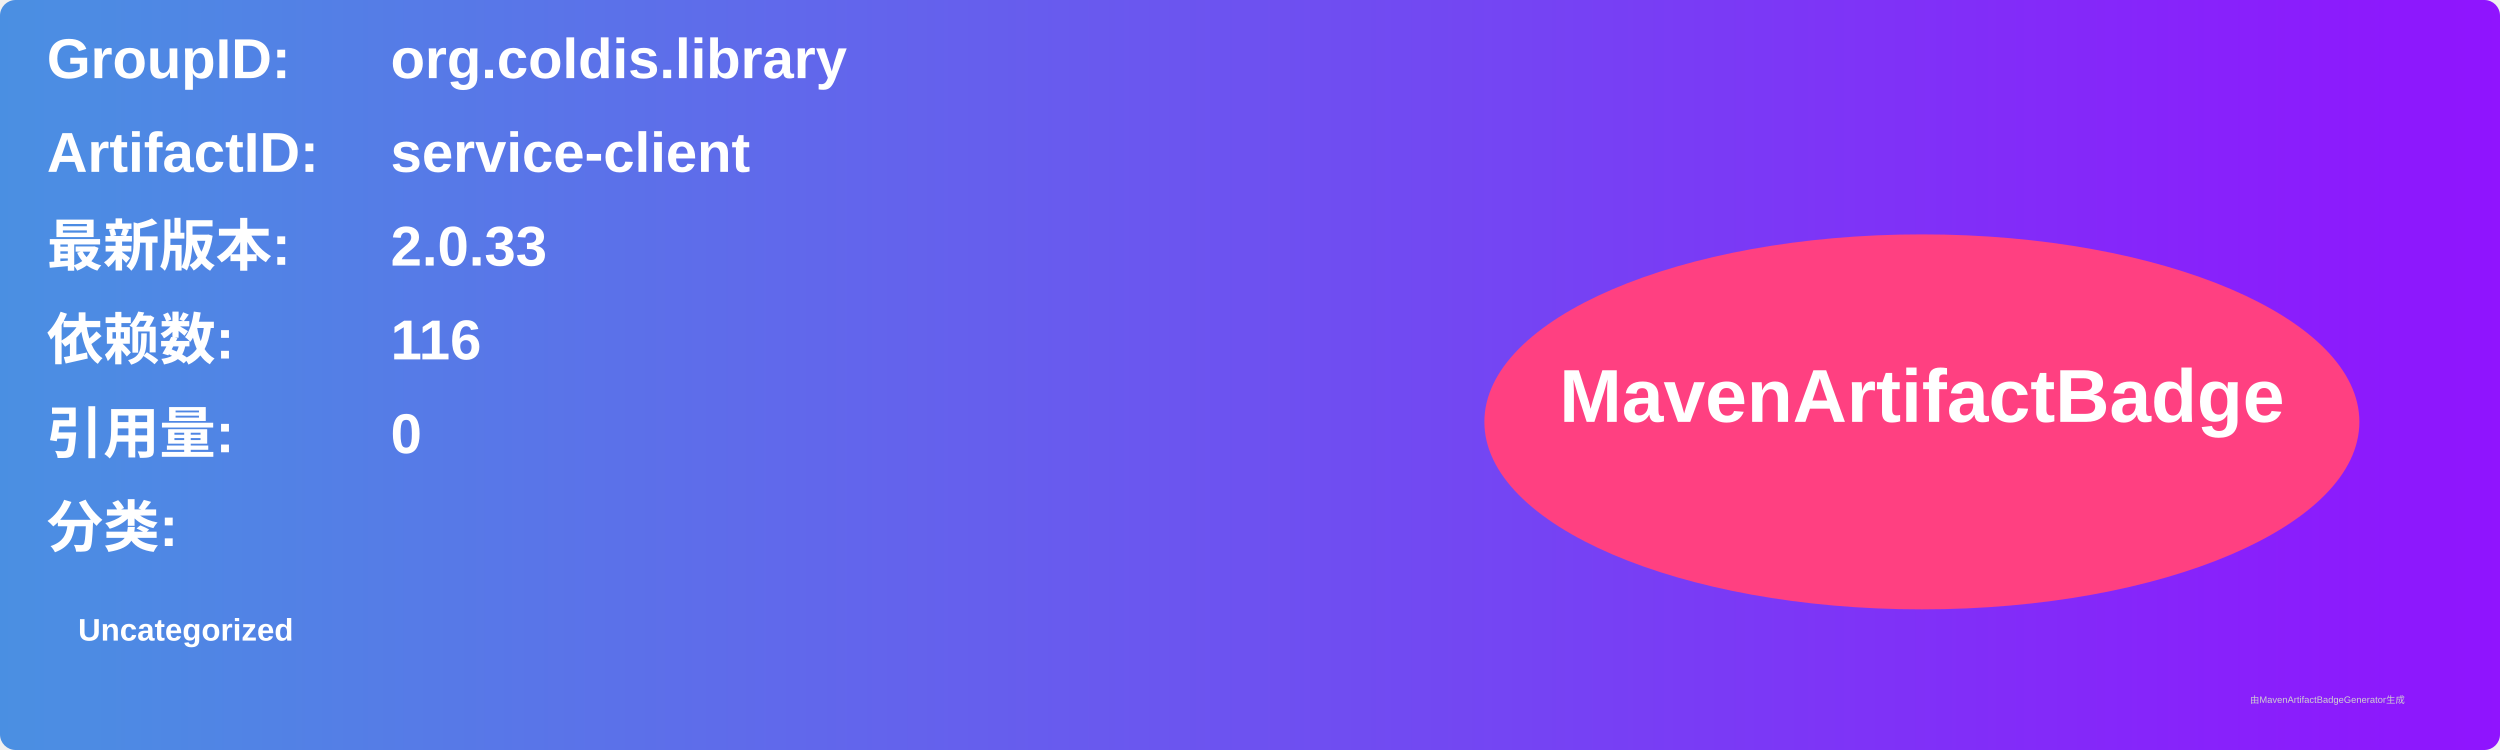
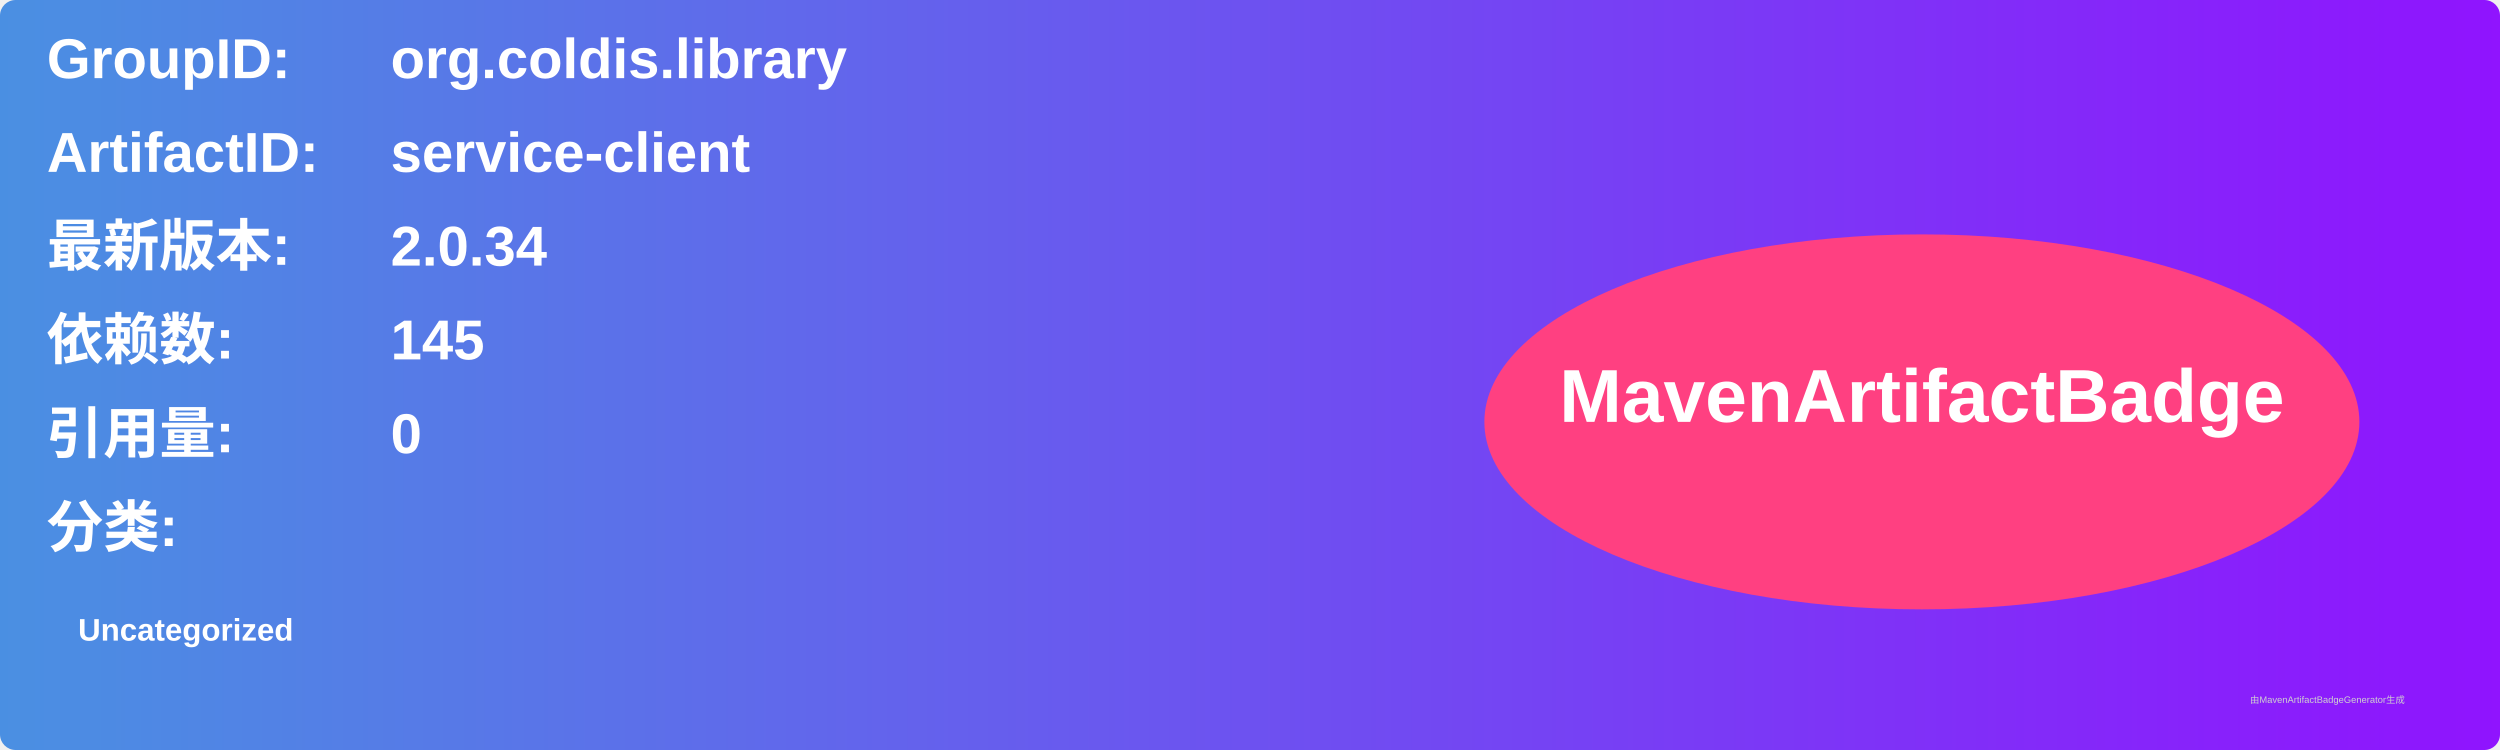
<svg xmlns="http://www.w3.org/2000/svg" width="800" height="240" viewBox="0 0 800 240">
  <linearGradient id="grad" x1="0%" y1="0%" x2="100%" y2="0%">
    <stop offset="0%" stop-color="#4a90e2" />
    <stop offset="100%" stop-color="#9013fe" />
  </linearGradient>
  <rect width="100%" height="100%" rx="5" ry="5" fill="url(#grad)" />
  <g transform="translate(15, 15)">
    <text x="0" y="10" font-family="Arial" font-size="18" fill="white" font-weight="bold" width="260">GroupID:</text>
    <text x="110" y="10" font-family="Arial" font-size="18" fill="white" font-weight="bold" width="460">org.coldis.library</text>
    <text x="0" y="40" font-family="Arial" font-size="18" fill="white" font-weight="bold" width="260">ArtifactID:</text>
    <text x="110" y="40" font-family="Arial" font-size="18" fill="white" font-weight="bold" width="460">service-client</text>
    <text x="0" y="70" font-family="Arial" font-size="18" fill="white" font-weight="bold">最新版本:</text>
    <text x="110" y="70" font-family="Arial" font-size="18" fill="white" font-weight="bold">
-       <tspan font-weight="bold">2.0.33</tspan>
+       <tspan font-weight="bold">2.0.34</tspan>
    </text>
    <text x="0" y="100" font-family="Arial" font-size="18" fill="white" font-weight="bold">依赖数: </text>
    <text x="110" y="100" font-family="Arial" font-size="18" fill="white">
-       <tspan font-weight="bold">116</tspan>
+       <tspan font-weight="bold">145</tspan>
    </text>
    <text x="0" y="130" font-family="Arial" font-size="18" fill="white" font-weight="bold">引用量: </text>
    <text x="110" y="130" font-family="Arial" font-size="18" fill="white">
      <tspan font-weight="bold">0</tspan>
    </text>
    <text x="0" y="160" font-family="Arial" font-size="18" fill="white" font-weight="bold">分类:</text>
    <text x="10" y="190" font-family="Arial" font-size="10" fill="white">
      <tspan font-weight="bold">Uncategorized</tspan>
    </text>
    <ellipse cx="600" cy="120" rx="140" ry="60" fill="#ff4081" />
    <text x="600" y="120" text-anchor="middle" font-family="Arial" font-size="24" fill="white" font-weight="bold">MavenArtifactBadge</text>
  </g>
  <text x="720" y="225" font-family="Arial" font-size="3" fill="#d0d0d0">由MavenArtifactBadgeGenerator生成</text>
</svg>
